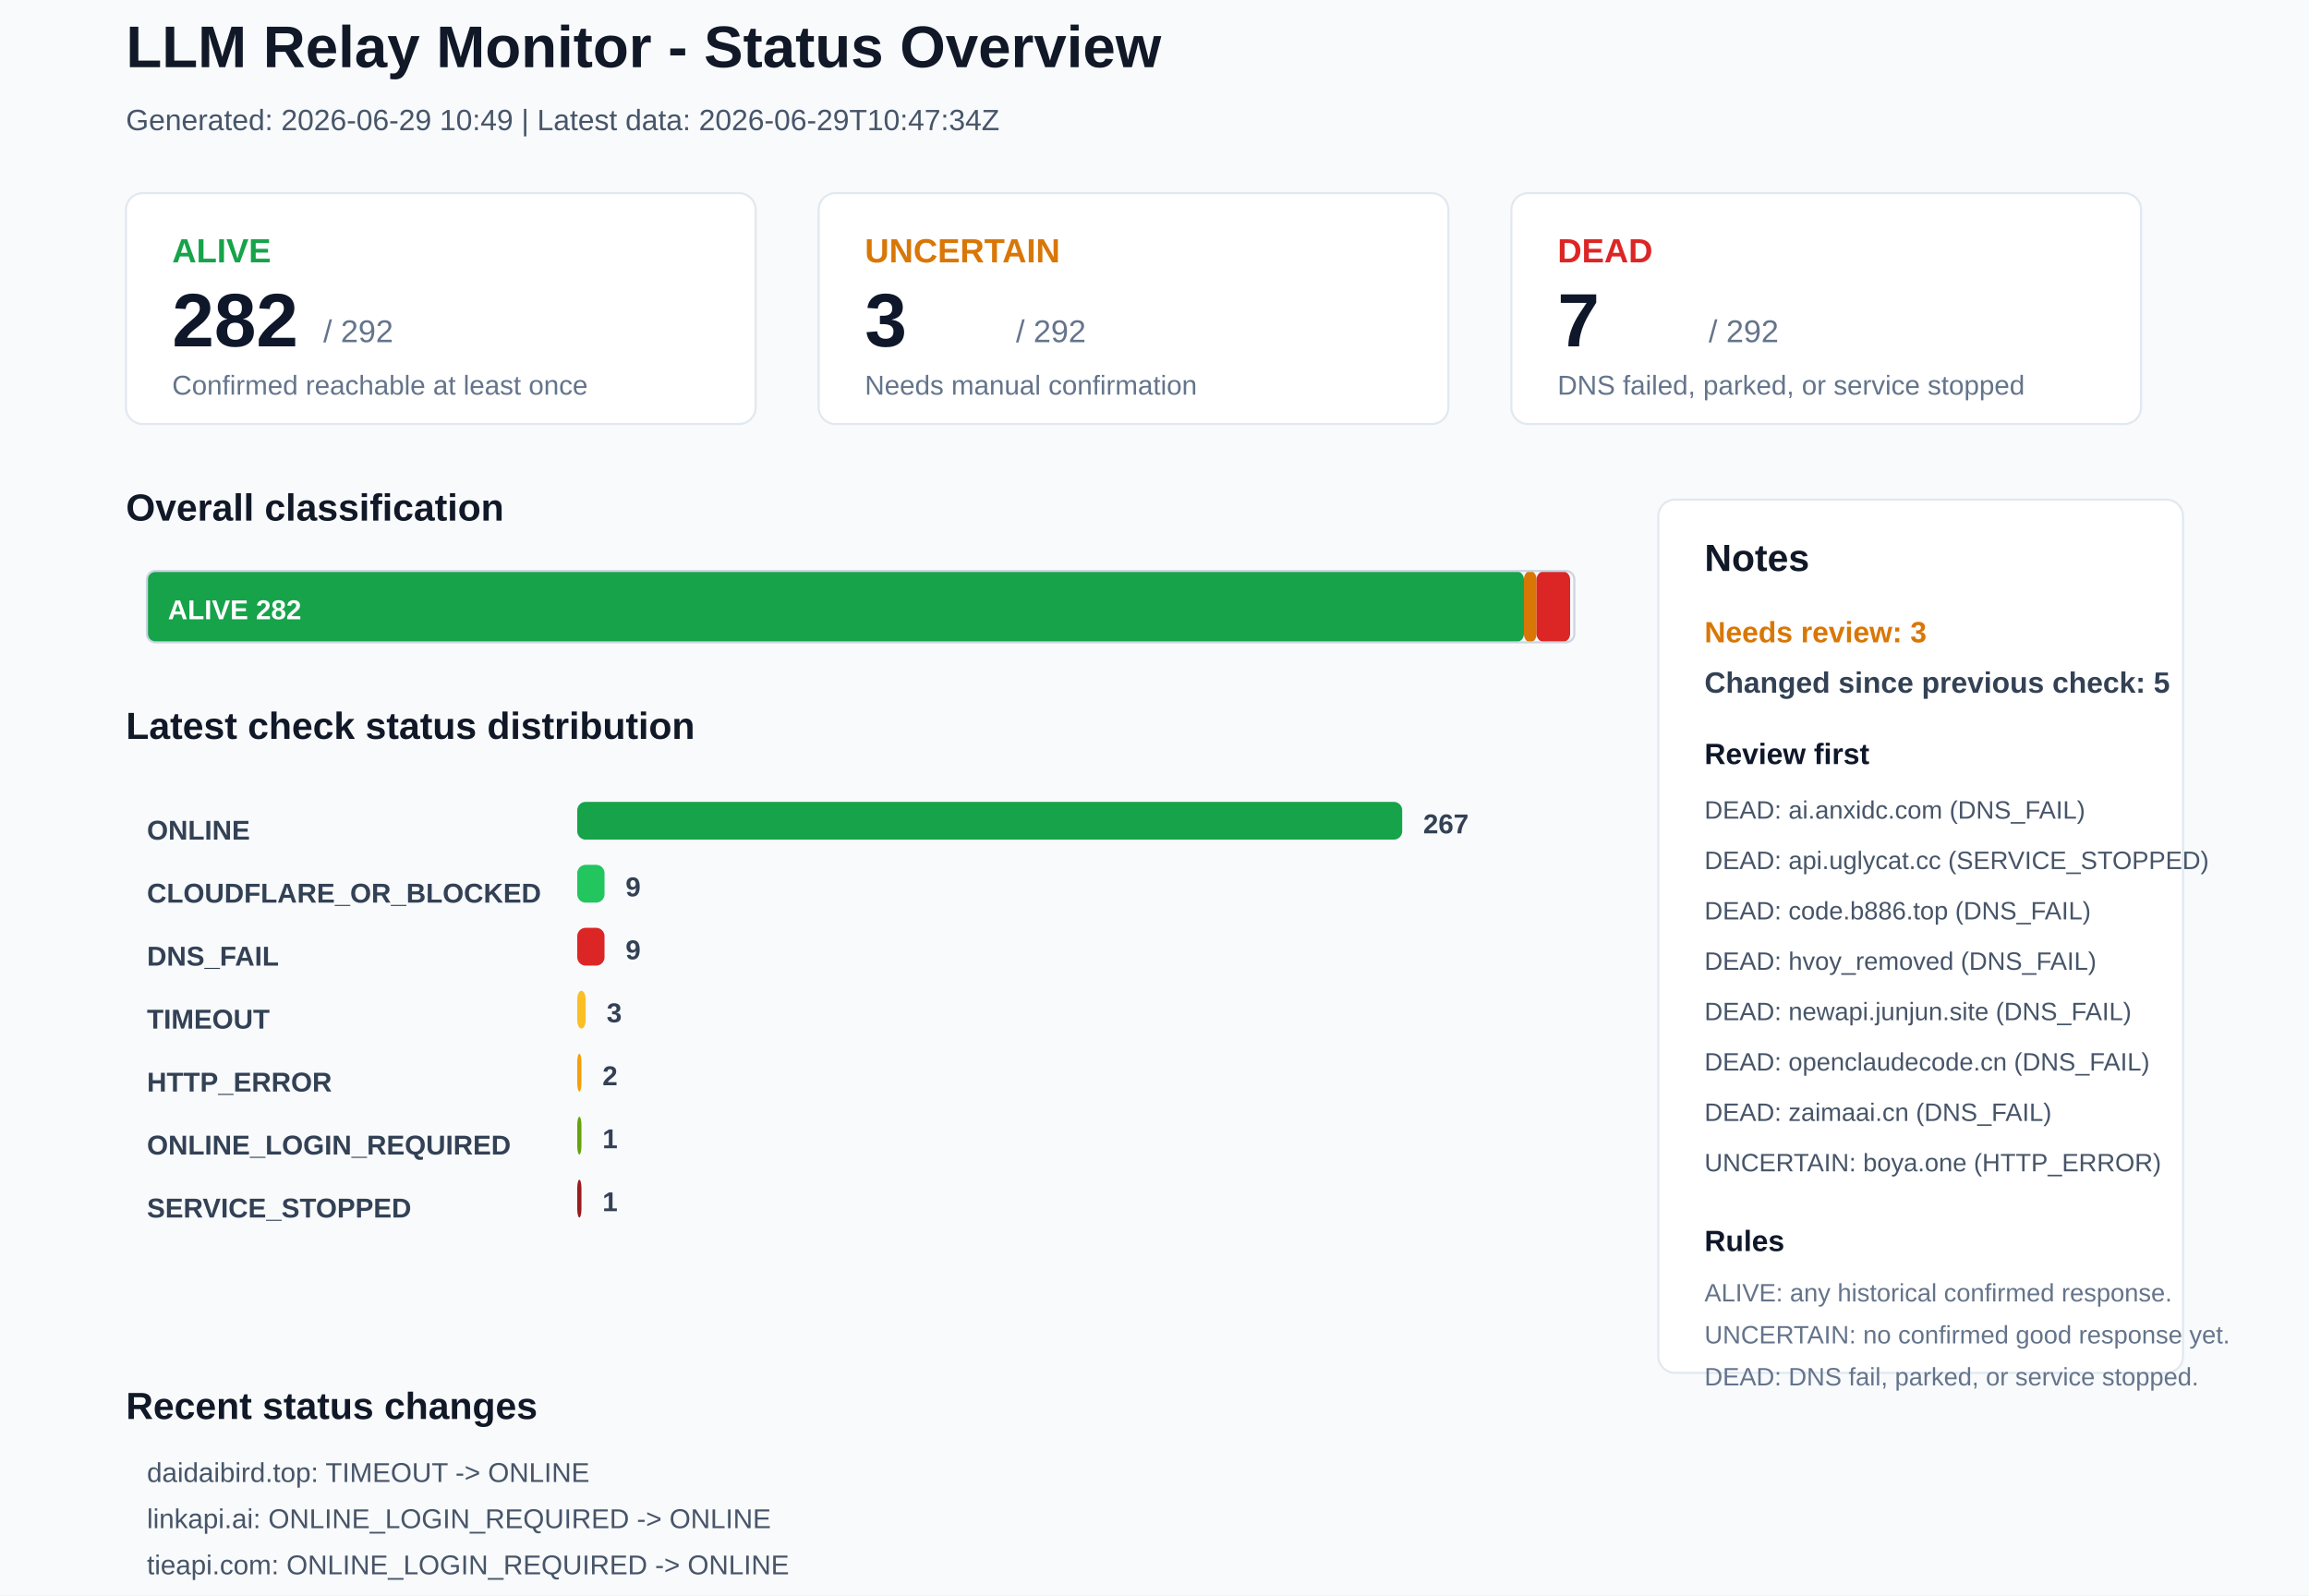
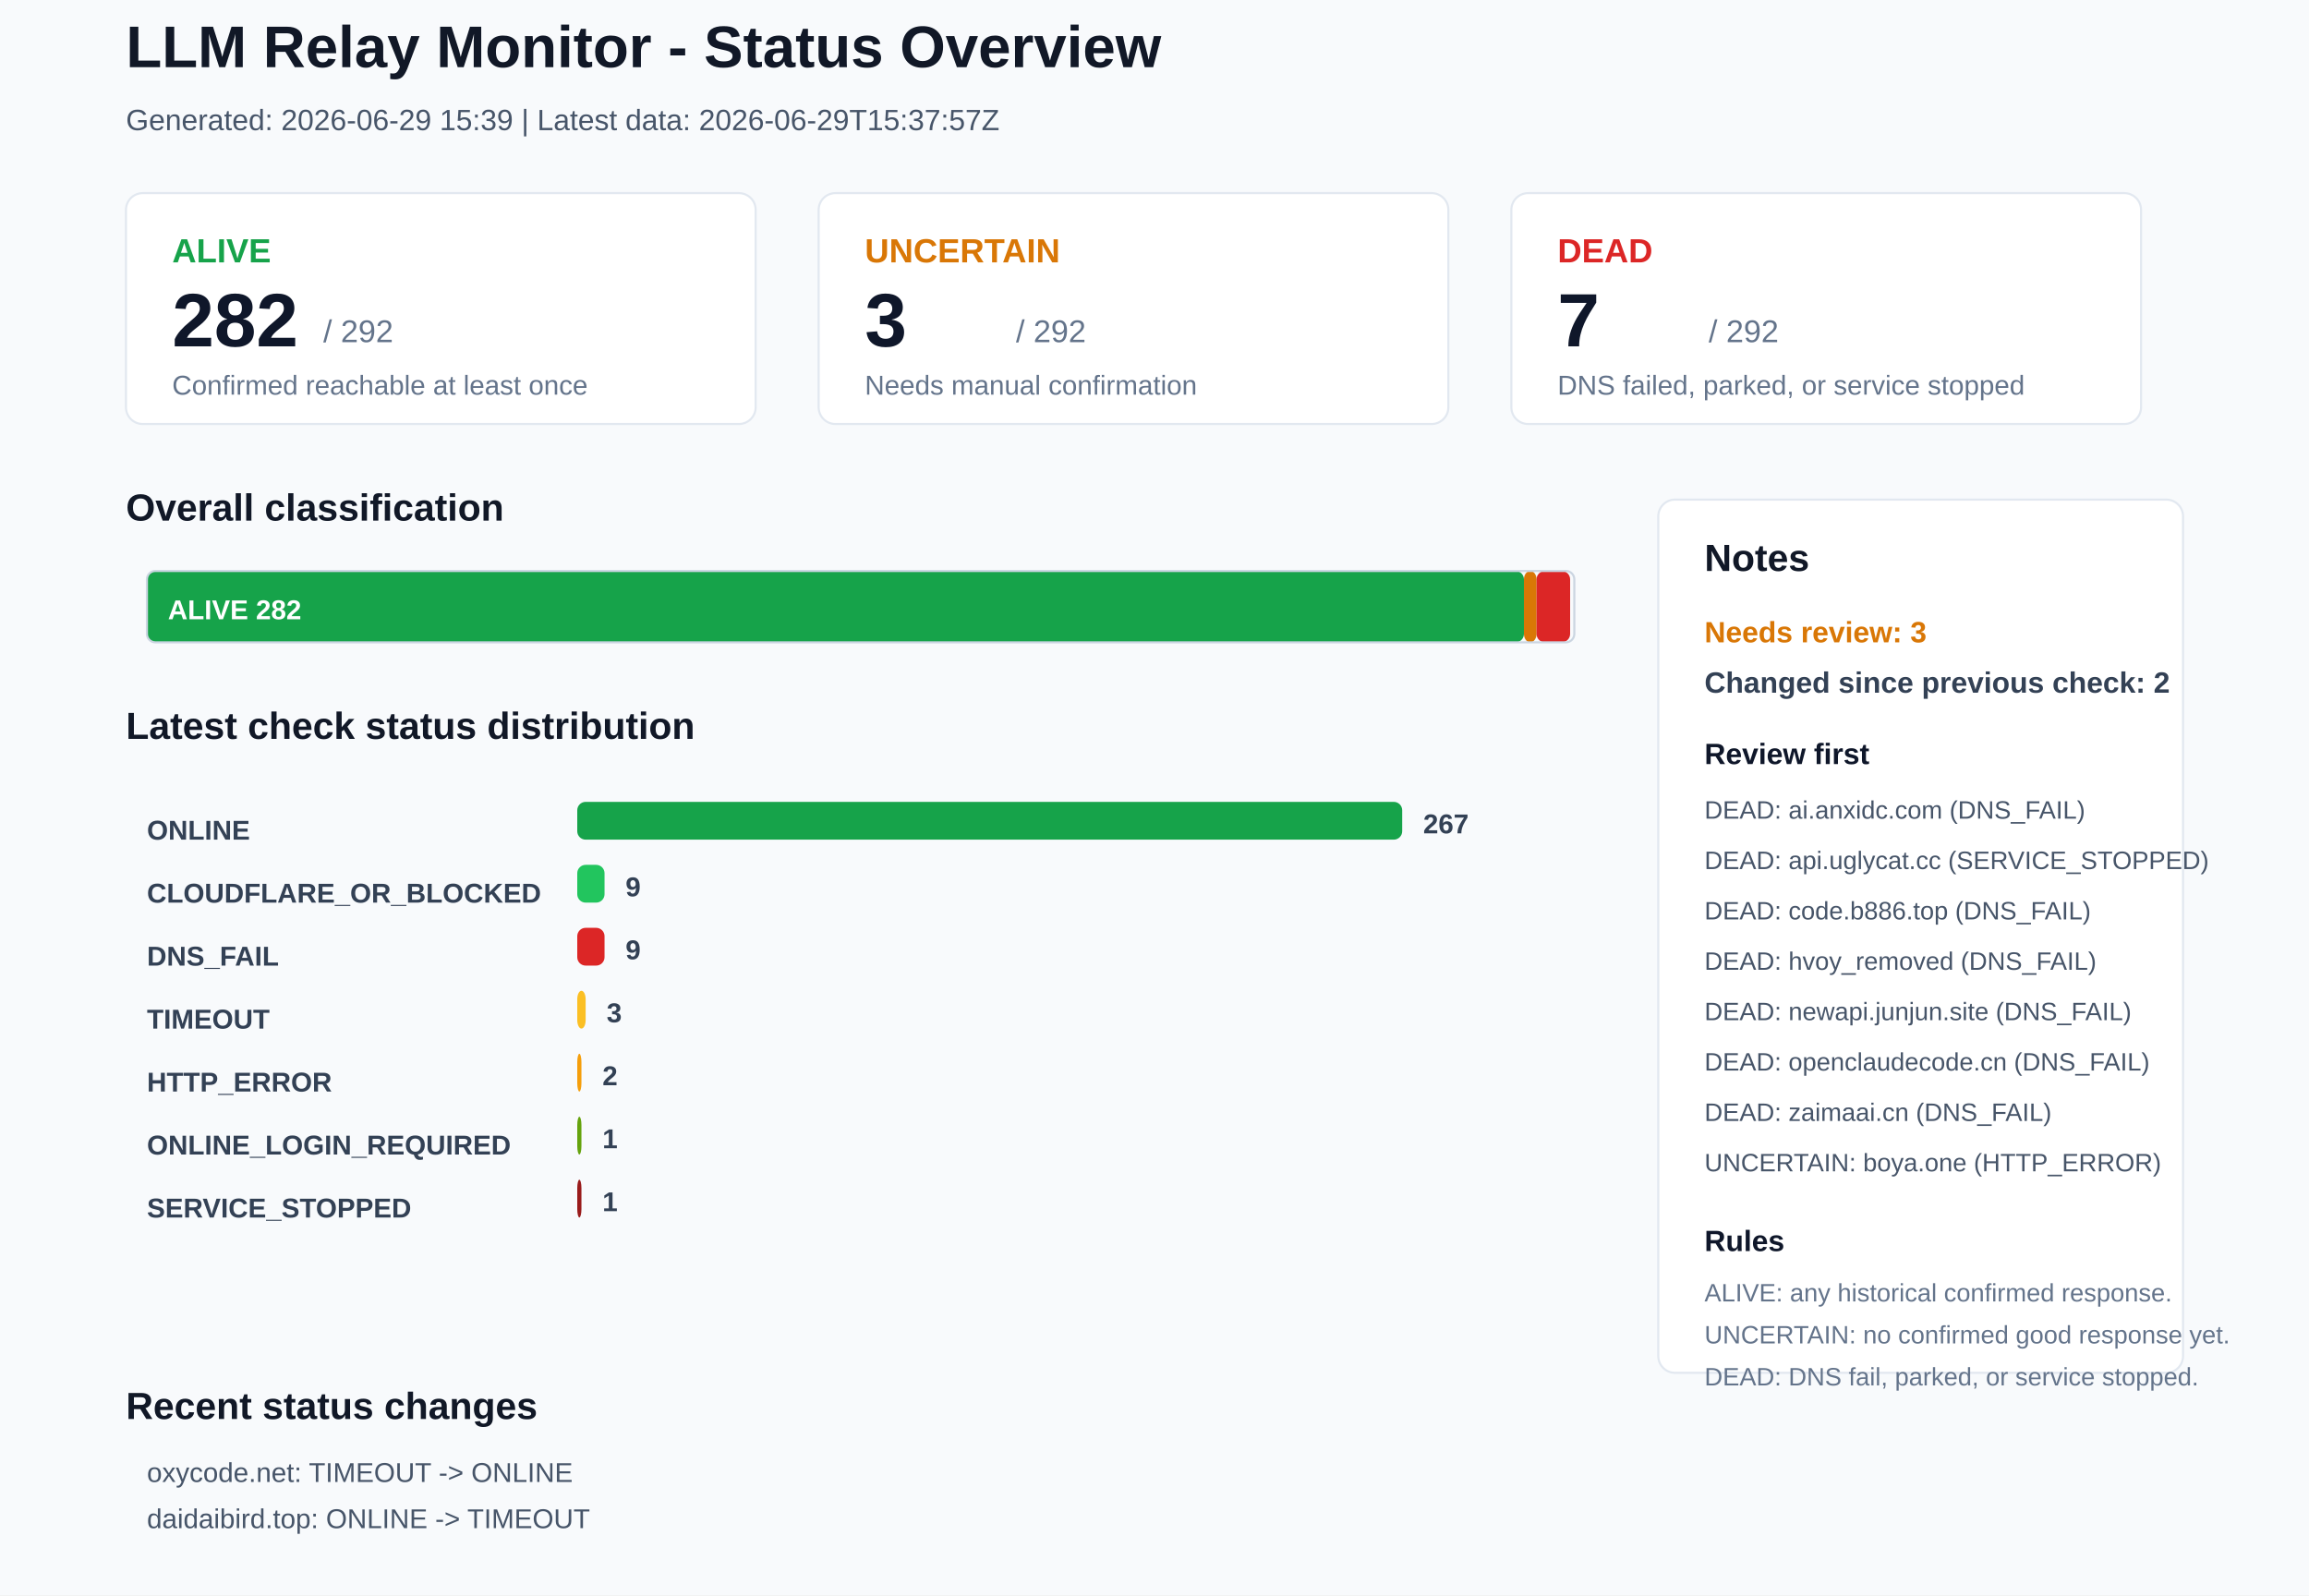
<svg xmlns="http://www.w3.org/2000/svg" width="1100" height="760" viewBox="0 0 1100 760">
  <rect x="0" y="0" width="1100" height="760" rx="0" fill="#F8FAFC" stroke="none" />
  <text x="60" y="32" font-family="Arial, sans-serif" font-size="28" font-weight="700" fill="#111827">LLM Relay Monitor - Status Overview</text>
-   <text x="60" y="62" font-family="Arial, sans-serif" font-size="14" font-weight="400" fill="#475569">Generated: 2026-06-29 10:49 | Latest data: 2026-06-29T10:47:34Z</text>
+   <text x="60" y="62" font-family="Arial, sans-serif" font-size="14" font-weight="400" fill="#475569">Generated: 2026-06-29 15:39 | Latest data: 2026-06-29T15:37:57Z</text>
  <rect x="60" y="92" width="300" height="110" rx="8" fill="#FFFFFF" stroke="#E2E8F0" />
  <text x="82" y="125" font-family="Arial, sans-serif" font-size="16" font-weight="700" fill="#16A34A">ALIVE</text>
  <text x="82" y="165" font-family="Arial, sans-serif" font-size="36" font-weight="700" fill="#0F172A">282</text>
  <text x="154" y="163" font-family="Arial, sans-serif" font-size="15" font-weight="400" fill="#64748B">/ 292</text>
  <text x="82" y="188" font-family="Arial, sans-serif" font-size="13" font-weight="400" fill="#64748B">Confirmed reachable at least once</text>
  <rect x="390" y="92" width="300" height="110" rx="8" fill="#FFFFFF" stroke="#E2E8F0" />
  <text x="412" y="125" font-family="Arial, sans-serif" font-size="16" font-weight="700" fill="#D97706">UNCERTAIN</text>
  <text x="412" y="165" font-family="Arial, sans-serif" font-size="36" font-weight="700" fill="#0F172A">3</text>
  <text x="484" y="163" font-family="Arial, sans-serif" font-size="15" font-weight="400" fill="#64748B">/ 292</text>
  <text x="412" y="188" font-family="Arial, sans-serif" font-size="13" font-weight="400" fill="#64748B">Needs manual confirmation</text>
  <rect x="720" y="92" width="300" height="110" rx="8" fill="#FFFFFF" stroke="#E2E8F0" />
  <text x="742" y="125" font-family="Arial, sans-serif" font-size="16" font-weight="700" fill="#DC2626">DEAD</text>
  <text x="742" y="165" font-family="Arial, sans-serif" font-size="36" font-weight="700" fill="#0F172A">7</text>
  <text x="814" y="163" font-family="Arial, sans-serif" font-size="15" font-weight="400" fill="#64748B">/ 292</text>
  <text x="742" y="188" font-family="Arial, sans-serif" font-size="13" font-weight="400" fill="#64748B">DNS failed, parked, or service stopped</text>
  <text x="60" y="248" font-family="Arial, sans-serif" font-size="18" font-weight="700" fill="#111827">Overall classification</text>
  <rect x="70" y="272" width="656" height="34" rx="4" fill="#16A34A" stroke="none" />
  <text x="80" y="295" font-family="Arial, sans-serif" font-size="13" font-weight="700" fill="#FFFFFF">ALIVE 282</text>
  <rect x="726" y="272" width="6" height="34" rx="4" fill="#D97706" stroke="none" />
  <rect x="732" y="272" width="16" height="34" rx="4" fill="#DC2626" stroke="none" />
  <rect x="70" y="272" width="680" height="34" rx="4" fill="none" stroke="#CBD5E1" />
  <text x="60" y="352" font-family="Arial, sans-serif" font-size="18" font-weight="700" fill="#111827">Latest check status distribution</text>
  <text x="70" y="400" font-family="Arial, sans-serif" font-size="13" font-weight="700" fill="#334155">ONLINE</text>
  <rect x="275" y="382" width="393" height="18" rx="4" fill="#16A34A" stroke="none" />
  <text x="678" y="397" font-family="Arial, sans-serif" font-size="13" font-weight="700" fill="#334155">267</text>
  <text x="70" y="430" font-family="Arial, sans-serif" font-size="13" font-weight="700" fill="#334155">CLOUDFLARE_OR_BLOCKED</text>
  <rect x="275" y="412" width="13" height="18" rx="4" fill="#22C55E" stroke="none" />
  <text x="298" y="427" font-family="Arial, sans-serif" font-size="13" font-weight="700" fill="#334155">9</text>
  <text x="70" y="460" font-family="Arial, sans-serif" font-size="13" font-weight="700" fill="#334155">DNS_FAIL</text>
  <rect x="275" y="442" width="13" height="18" rx="4" fill="#DC2626" stroke="none" />
  <text x="298" y="457" font-family="Arial, sans-serif" font-size="13" font-weight="700" fill="#334155">9</text>
  <text x="70" y="490" font-family="Arial, sans-serif" font-size="13" font-weight="700" fill="#334155">TIMEOUT</text>
  <rect x="275" y="472" width="4" height="18" rx="4" fill="#FBBF24" stroke="none" />
  <text x="289" y="487" font-family="Arial, sans-serif" font-size="13" font-weight="700" fill="#334155">3</text>
  <text x="70" y="520" font-family="Arial, sans-serif" font-size="13" font-weight="700" fill="#334155">HTTP_ERROR</text>
  <rect x="275" y="502" width="2" height="18" rx="4" fill="#F59E0B" stroke="none" />
  <text x="287" y="517" font-family="Arial, sans-serif" font-size="13" font-weight="700" fill="#334155">2</text>
  <text x="70" y="550" font-family="Arial, sans-serif" font-size="13" font-weight="700" fill="#334155">ONLINE_LOGIN_REQUIRED</text>
  <rect x="275" y="532" width="2" height="18" rx="4" fill="#65A30D" stroke="none" />
  <text x="287" y="547" font-family="Arial, sans-serif" font-size="13" font-weight="700" fill="#334155">1</text>
  <text x="70" y="580" font-family="Arial, sans-serif" font-size="13" font-weight="700" fill="#334155">SERVICE_STOPPED</text>
  <rect x="275" y="562" width="2" height="18" rx="4" fill="#991B1B" stroke="none" />
  <text x="287" y="577" font-family="Arial, sans-serif" font-size="13" font-weight="700" fill="#334155">1</text>
  <rect x="790" y="238" width="250" height="416" rx="8" fill="#FFFFFF" stroke="#E2E8F0" />
  <text x="812" y="272" font-family="Arial, sans-serif" font-size="18" font-weight="700" fill="#111827">Notes</text>
  <text x="812" y="306" font-family="Arial, sans-serif" font-size="14" font-weight="700" fill="#D97706">Needs review: 3</text>
-   <text x="812" y="330" font-family="Arial, sans-serif" font-size="14" font-weight="700" fill="#334155">Changed since previous check: 5</text>
+   <text x="812" y="330" font-family="Arial, sans-serif" font-size="14" font-weight="700" fill="#334155">Changed since previous check: 2</text>
  <text x="812" y="364" font-family="Arial, sans-serif" font-size="14" font-weight="700" fill="#0F172A">Review first</text>
  <text x="812" y="390" font-family="Arial, sans-serif" font-size="12" font-weight="400" fill="#475569">DEAD: ai.anxidc.com (DNS_FAIL)</text>
  <text x="812" y="414" font-family="Arial, sans-serif" font-size="12" font-weight="400" fill="#475569">DEAD: api.uglycat.cc (SERVICE_STOPPED)</text>
  <text x="812" y="438" font-family="Arial, sans-serif" font-size="12" font-weight="400" fill="#475569">DEAD: code.b886.top (DNS_FAIL)</text>
  <text x="812" y="462" font-family="Arial, sans-serif" font-size="12" font-weight="400" fill="#475569">DEAD: hvoy_removed (DNS_FAIL)</text>
  <text x="812" y="486" font-family="Arial, sans-serif" font-size="12" font-weight="400" fill="#475569">DEAD: newapi.junjun.site (DNS_FAIL)</text>
  <text x="812" y="510" font-family="Arial, sans-serif" font-size="12" font-weight="400" fill="#475569">DEAD: openclaudecode.cn (DNS_FAIL)</text>
  <text x="812" y="534" font-family="Arial, sans-serif" font-size="12" font-weight="400" fill="#475569">DEAD: zaimaai.cn (DNS_FAIL)</text>
  <text x="812" y="558" font-family="Arial, sans-serif" font-size="12" font-weight="400" fill="#475569">UNCERTAIN: boya.one (HTTP_ERROR)</text>
  <text x="812" y="596" font-family="Arial, sans-serif" font-size="14" font-weight="700" fill="#0F172A">Rules</text>
  <text x="812" y="620" font-family="Arial, sans-serif" font-size="12" font-weight="400" fill="#64748B">ALIVE: any historical confirmed response.</text>
  <text x="812" y="640" font-family="Arial, sans-serif" font-size="12" font-weight="400" fill="#64748B">UNCERTAIN: no confirmed good response yet.</text>
  <text x="812" y="660" font-family="Arial, sans-serif" font-size="12" font-weight="400" fill="#64748B">DEAD: DNS fail, parked, or service stopped.</text>
  <text x="60" y="676" font-family="Arial, sans-serif" font-size="18" font-weight="700" fill="#111827">Recent status changes</text>
-   <text x="70" y="706" font-family="Arial, sans-serif" font-size="13" font-weight="400" fill="#475569">daidaibird.top: TIMEOUT -&gt; ONLINE</text>
-   <text x="70" y="728" font-family="Arial, sans-serif" font-size="13" font-weight="400" fill="#475569">linkapi.ai: ONLINE_LOGIN_REQUIRED -&gt; ONLINE</text>
-   <text x="70" y="750" font-family="Arial, sans-serif" font-size="13" font-weight="400" fill="#475569">tieapi.com: ONLINE_LOGIN_REQUIRED -&gt; ONLINE</text>
-   <text x="70" y="772" font-family="Arial, sans-serif" font-size="13" font-weight="400" fill="#475569">xinggangai.com: HTTP_ERROR -&gt; ONLINE</text>
-   <text x="70" y="794" font-family="Arial, sans-serif" font-size="13" font-weight="400" fill="#475569">oxycode.net: ONLINE -&gt; TIMEOUT</text>
+   <text x="70" y="706" font-family="Arial, sans-serif" font-size="13" font-weight="400" fill="#475569">oxycode.net: TIMEOUT -&gt; ONLINE</text>
+   <text x="70" y="728" font-family="Arial, sans-serif" font-size="13" font-weight="400" fill="#475569">daidaibird.top: ONLINE -&gt; TIMEOUT</text>
</svg>
